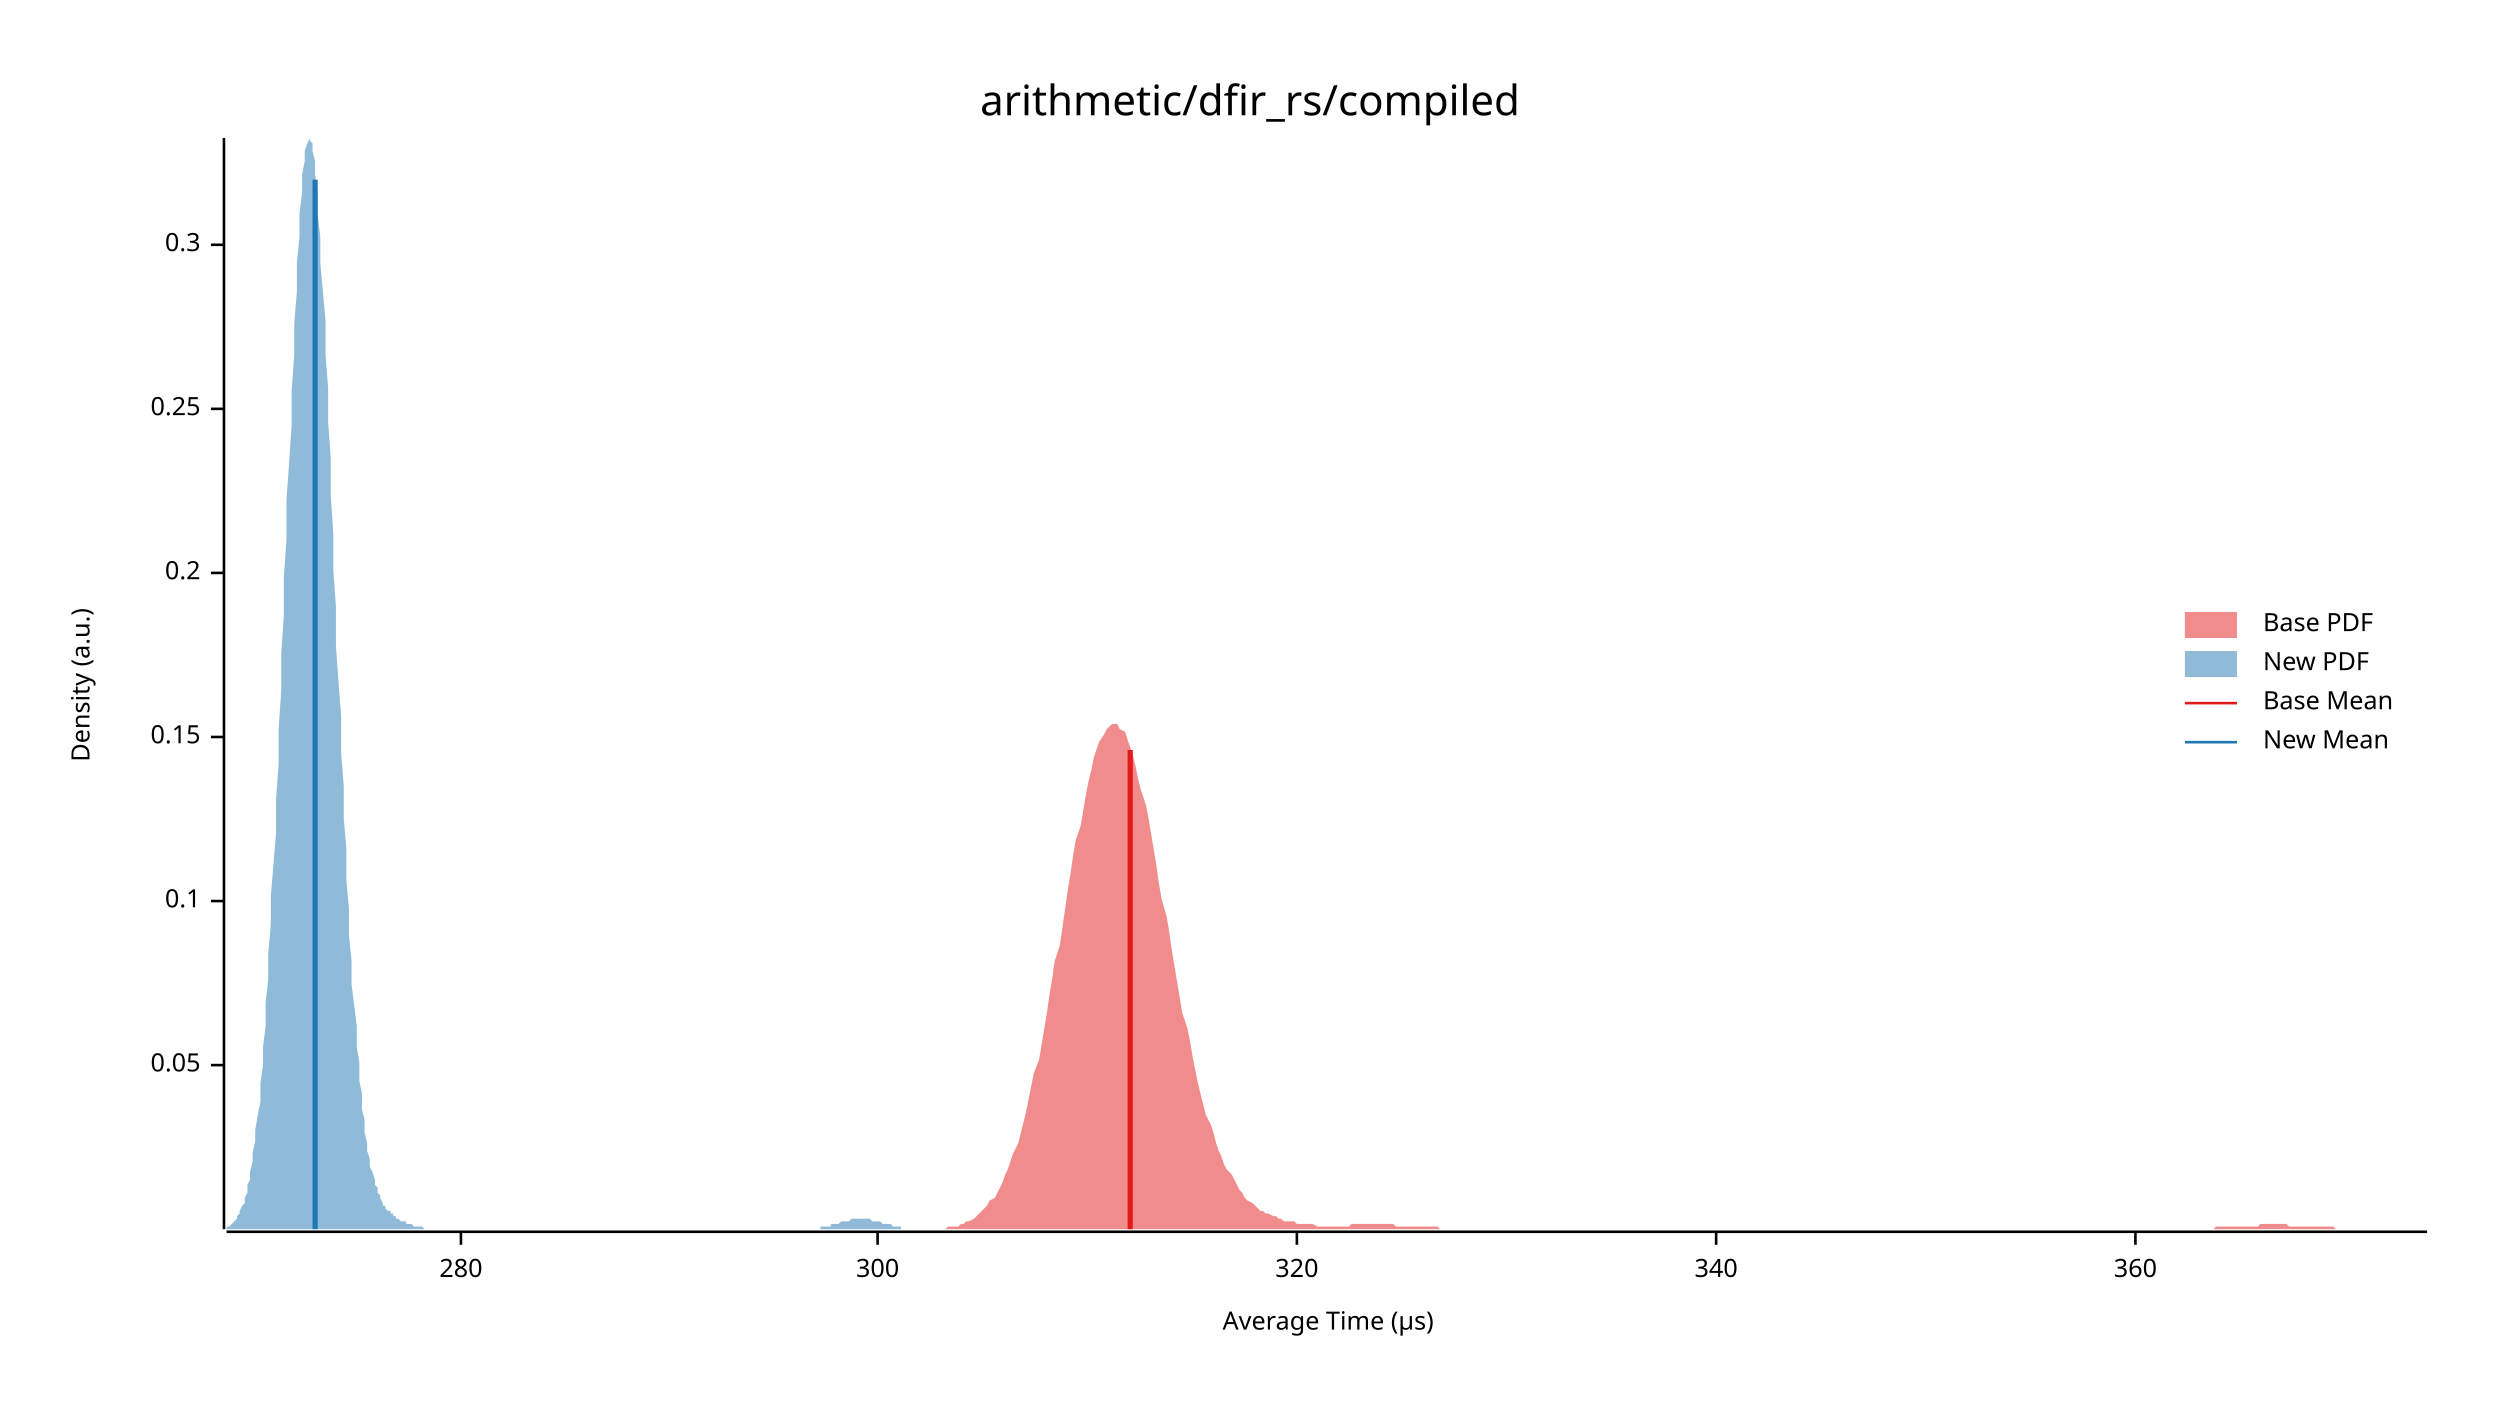
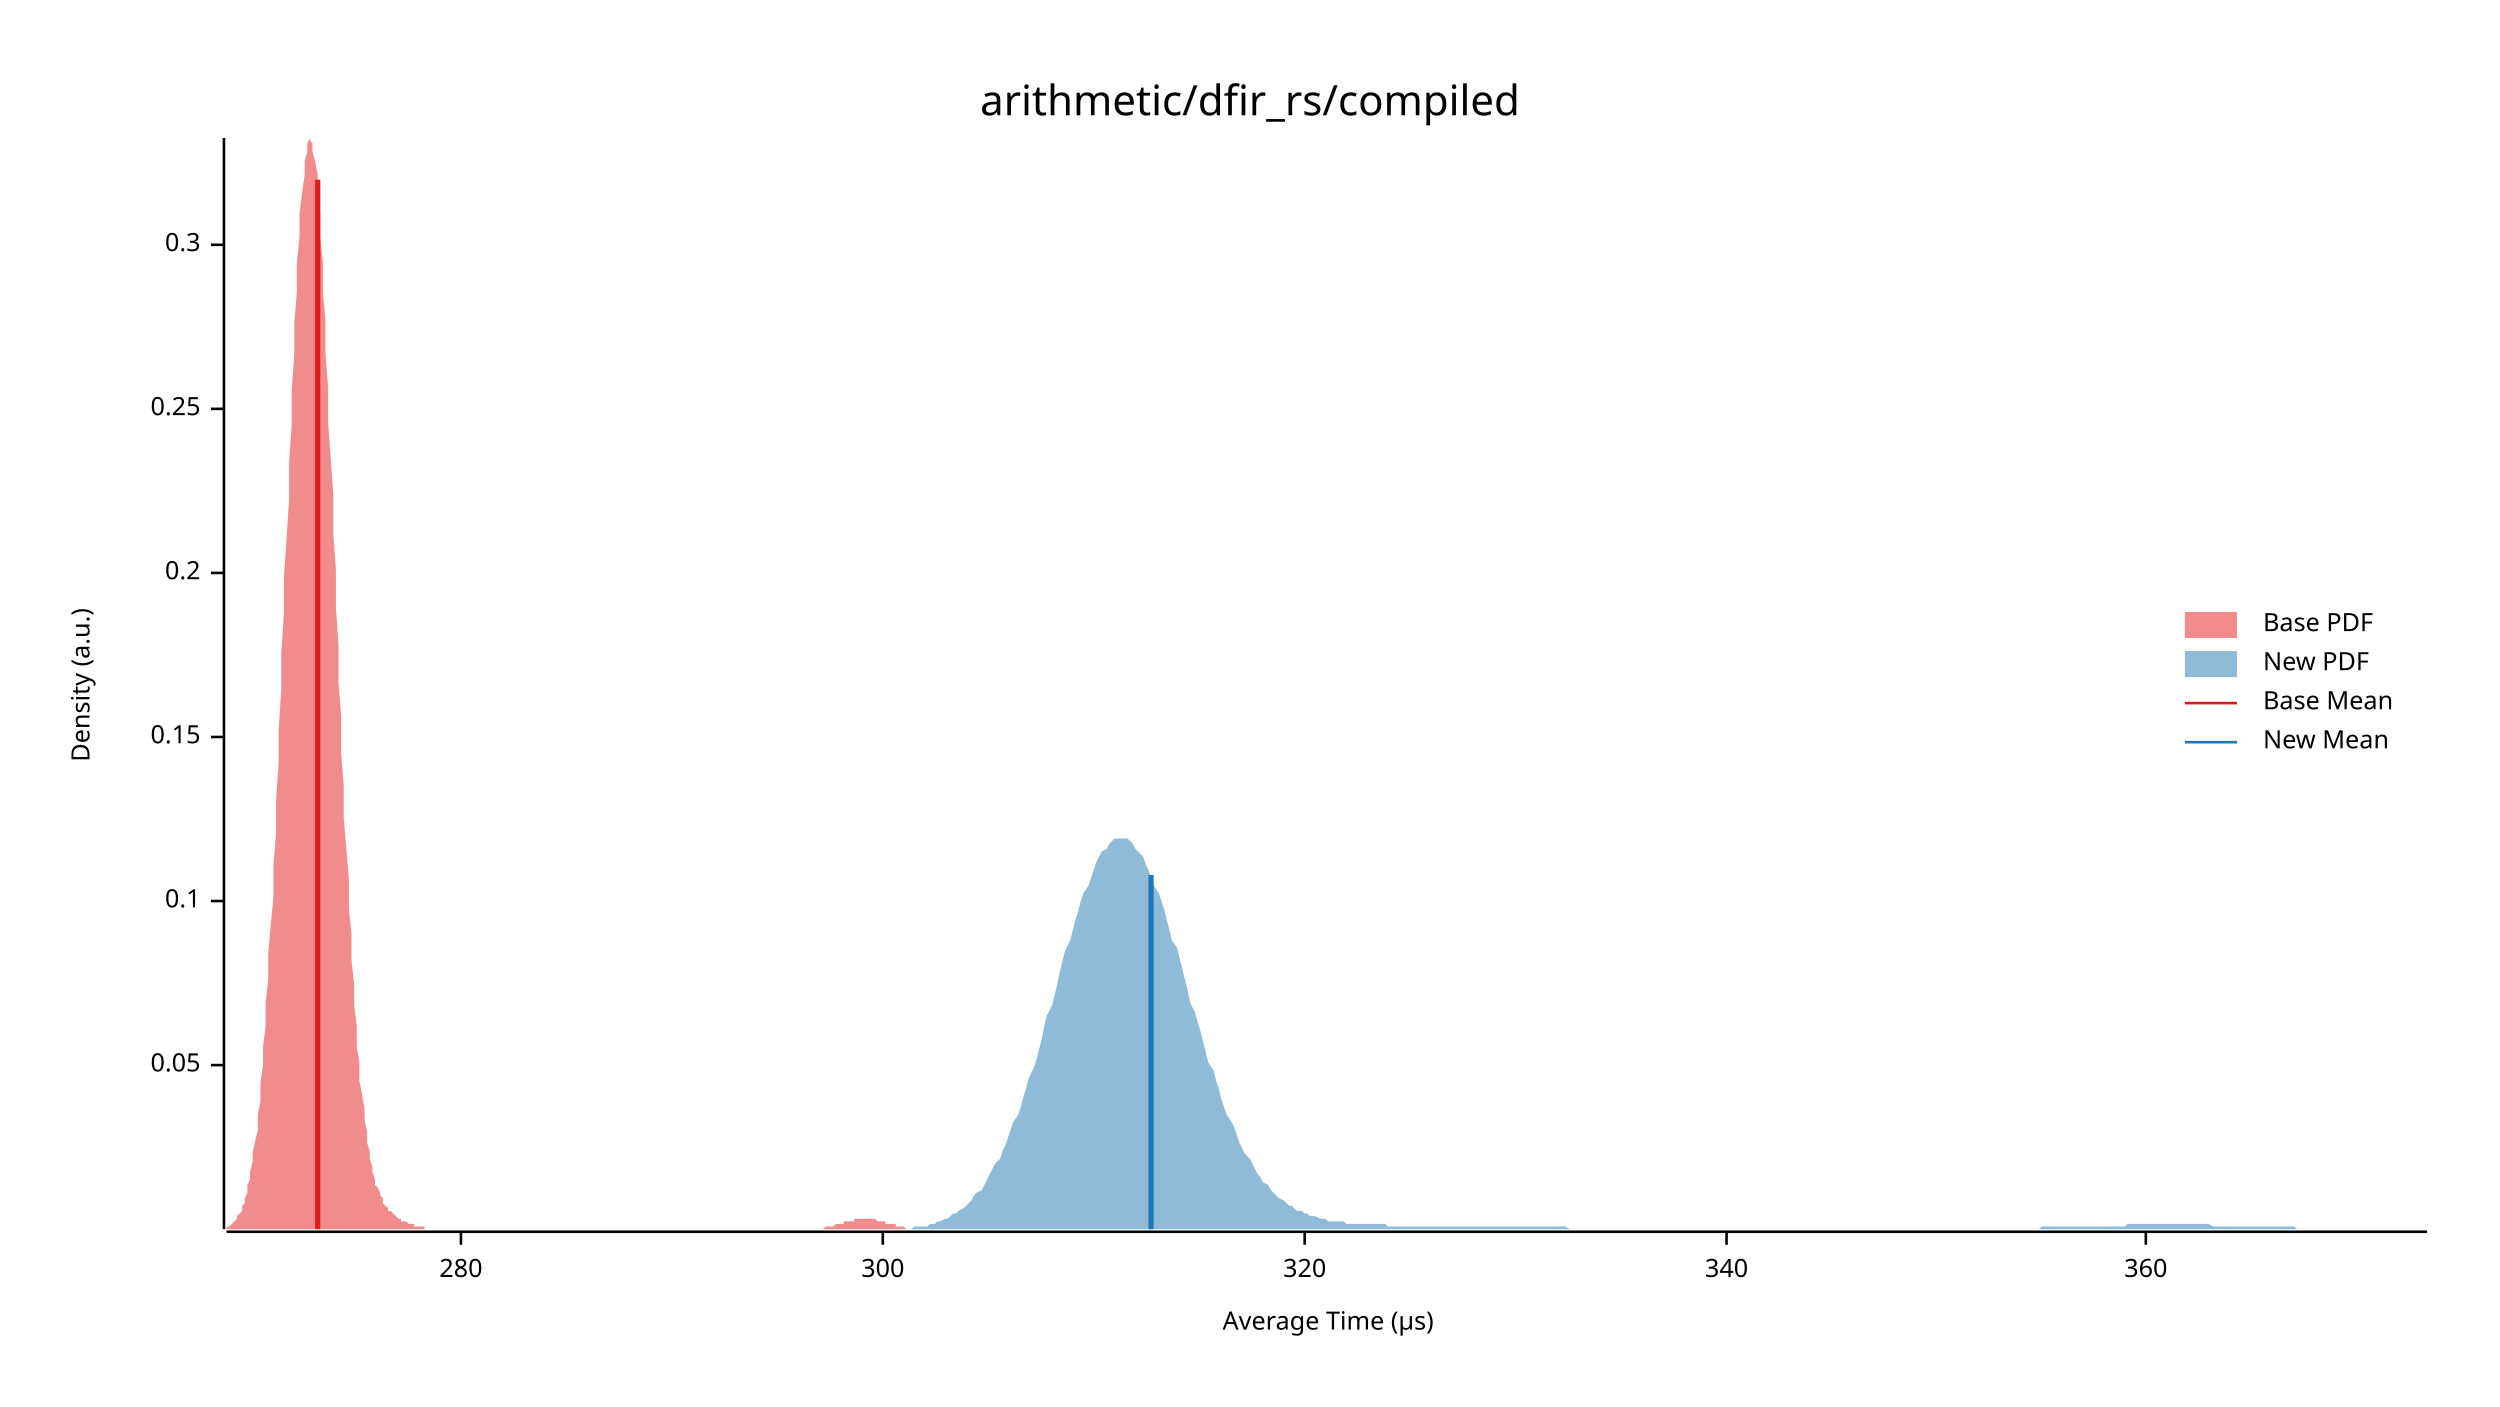
<svg xmlns="http://www.w3.org/2000/svg" width="960" height="540" viewBox="0 0 960 540">
  <text x="480" y="32" dy="0.76em" text-anchor="middle" font-family="sans-serif" font-size="16.129" opacity="1" fill="#000000">
arithmetic/dfir_rs/compiled
</text>
  <text x="27" y="263" dy="0.76em" text-anchor="middle" font-family="sans-serif" font-size="9.677" opacity="1" fill="#000000" transform="rotate(270, 27, 263)">
Density (a.u.)
</text>
  <text x="510" y="513" dy="-0.5ex" text-anchor="middle" font-family="sans-serif" font-size="9.677" opacity="1" fill="#000000">
Average Time (µs)
</text>
  <polyline fill="none" opacity="1" stroke="#000000" stroke-width="1" points="86,53 86,472 " />
  <text x="77" y="409" dy="0.5ex" text-anchor="end" font-family="sans-serif" font-size="9.677" opacity="1" fill="#000000">
0.05
</text>
  <polyline fill="none" opacity="1" stroke="#000000" stroke-width="1" points="81,409 86,409 " />
  <text x="77" y="346" dy="0.5ex" text-anchor="end" font-family="sans-serif" font-size="9.677" opacity="1" fill="#000000">
0.1
</text>
  <polyline fill="none" opacity="1" stroke="#000000" stroke-width="1" points="81,346 86,346 " />
  <text x="77" y="283" dy="0.5ex" text-anchor="end" font-family="sans-serif" font-size="9.677" opacity="1" fill="#000000">
0.15
</text>
  <polyline fill="none" opacity="1" stroke="#000000" stroke-width="1" points="81,283 86,283 " />
  <text x="77" y="220" dy="0.5ex" text-anchor="end" font-family="sans-serif" font-size="9.677" opacity="1" fill="#000000">
0.2
</text>
  <polyline fill="none" opacity="1" stroke="#000000" stroke-width="1" points="81,220 86,220 " />
  <text x="77" y="157" dy="0.5ex" text-anchor="end" font-family="sans-serif" font-size="9.677" opacity="1" fill="#000000">
0.25
</text>
  <polyline fill="none" opacity="1" stroke="#000000" stroke-width="1" points="81,157 86,157 " />
  <text x="77" y="94" dy="0.5ex" text-anchor="end" font-family="sans-serif" font-size="9.677" opacity="1" fill="#000000">
0.3
</text>
  <polyline fill="none" opacity="1" stroke="#000000" stroke-width="1" points="81,94 86,94 " />
  <polyline fill="none" opacity="1" stroke="#000000" stroke-width="1" points="87,473 932,473 " />
  <text x="177" y="483" dy="0.76em" text-anchor="middle" font-family="sans-serif" font-size="9.677" opacity="1" fill="#000000">
280
</text>
  <polyline fill="none" opacity="1" stroke="#000000" stroke-width="1" points="177,473 177,478 " />
-   <text x="337" y="483" dy="0.76em" text-anchor="middle" font-family="sans-serif" font-size="9.677" opacity="1" fill="#000000">
+   <text x="339" y="483" dy="0.76em" text-anchor="middle" font-family="sans-serif" font-size="9.677" opacity="1" fill="#000000">
300
</text>
-   <polyline fill="none" opacity="1" stroke="#000000" stroke-width="1" points="337,473 337,478 " />
-   <text x="498" y="483" dy="0.76em" text-anchor="middle" font-family="sans-serif" font-size="9.677" opacity="1" fill="#000000">
+   <polyline fill="none" opacity="1" stroke="#000000" stroke-width="1" points="339,473 339,478 " />
+   <text x="501" y="483" dy="0.76em" text-anchor="middle" font-family="sans-serif" font-size="9.677" opacity="1" fill="#000000">
320
</text>
-   <polyline fill="none" opacity="1" stroke="#000000" stroke-width="1" points="498,473 498,478 " />
-   <text x="659" y="483" dy="0.76em" text-anchor="middle" font-family="sans-serif" font-size="9.677" opacity="1" fill="#000000">
+   <polyline fill="none" opacity="1" stroke="#000000" stroke-width="1" points="501,473 501,478 " />
+   <text x="663" y="483" dy="0.76em" text-anchor="middle" font-family="sans-serif" font-size="9.677" opacity="1" fill="#000000">
340
</text>
-   <polyline fill="none" opacity="1" stroke="#000000" stroke-width="1" points="659,473 659,478 " />
-   <text x="820" y="483" dy="0.76em" text-anchor="middle" font-family="sans-serif" font-size="9.677" opacity="1" fill="#000000">
+   <polyline fill="none" opacity="1" stroke="#000000" stroke-width="1" points="663,473 663,478 " />
+   <text x="824" y="483" dy="0.76em" text-anchor="middle" font-family="sans-serif" font-size="9.677" opacity="1" fill="#000000">
360
</text>
-   <polyline fill="none" opacity="1" stroke="#000000" stroke-width="1" points="820,473 820,478 " />
-   <polygon opacity="0.5" fill="#E31A1C" points="363,472 364,471 366,471 367,471 368,471 369,470 370,470 371,469 372,469 374,468 375,467 376,466 377,465 378,464 379,463 380,461 382,460 383,458 384,456 385,454 386,451 387,449 388,446 389,443 391,439 392,435 393,431 394,427 395,422 396,417 397,412 399,407 400,401 401,395 402,389 403,382 404,376 405,369 407,363 408,356 409,349 410,342 411,336 412,329 413,323 415,317 416,311 417,305 418,300 419,296 420,291 421,288 422,285 424,282 425,280 426,279 427,278 428,278 429,278 430,280 432,281 433,284 434,287 435,290 436,294 437,299 438,303 440,309 441,314 442,320 443,326 444,332 445,339 446,345 448,352 449,358 450,365 451,371 452,377 453,383 454,389 456,395 457,400 458,406 459,411 460,416 461,420 462,424 463,428 465,432 466,435 467,439 468,442 469,444 470,447 471,449 473,451 474,453 475,455 476,457 477,458 478,460 479,461 481,462 482,463 483,464 484,465 485,465 486,466 487,466 489,467 490,467 491,468 492,468 493,469 494,469 495,469 497,469 498,470 499,470 500,470 501,470 502,470 503,470 504,470 506,471 507,471 508,471 509,471 510,471 511,471 512,471 514,471 515,471 516,471 517,471 518,471 519,470 520,470 522,470 523,470 524,470 525,470 526,470 527,470 528,470 530,470 531,470 532,470 533,470 534,470 535,470 536,471 538,471 539,471 540,471 541,471 542,471 543,471 544,471 545,471 547,471 548,471 549,471 550,471 551,471 552,471 553,472 555,472 556,472 557,472 558,472 559,472 560,472 561,472 563,472 564,472 565,472 566,472 567,472 568,472 569,472 571,472 572,472 573,472 574,472 575,472 576,472 577,472 578,472 580,472 581,472 582,472 583,472 584,472 585,472 586,472 588,472 589,472 590,472 591,472 592,472 593,472 594,472 596,472 597,472 598,472 599,472 600,472 601,472 602,472 604,472 605,472 606,472 607,472 608,472 609,472 610,472 612,472 613,472 614,472 615,472 616,472 617,472 618,472 619,472 621,472 622,472 623,472 624,472 625,472 626,472 627,472 629,472 630,472 631,472 632,472 633,472 634,472 635,472 637,472 638,472 639,472 640,472 641,472 642,472 643,472 645,472 646,472 647,472 648,472 649,472 650,472 651,472 653,472 654,472 655,472 656,472 657,472 658,472 659,472 660,472 662,472 663,472 664,472 665,472 666,472 667,472 668,472 670,472 671,472 672,472 673,472 674,472 675,472 676,472 678,472 679,472 680,472 681,472 682,472 683,472 684,472 686,472 687,472 688,472 689,472 690,472 691,472 692,472 694,472 695,472 696,472 697,472 698,472 699,472 700,472 701,472 703,472 704,472 705,472 706,472 707,472 708,472 709,472 711,472 712,472 713,472 714,472 715,472 716,472 717,472 719,472 720,472 721,472 722,472 723,472 724,472 725,472 727,472 728,472 729,472 730,472 731,472 732,472 733,472 735,472 736,472 737,472 738,472 739,472 740,472 741,472 742,472 744,472 745,472 746,472 747,472 748,472 749,472 750,472 752,472 753,472 754,472 755,472 756,472 757,472 758,472 760,472 761,472 762,472 763,472 764,472 765,472 766,472 768,472 769,472 770,472 771,472 772,472 773,472 774,472 775,472 777,472 778,472 779,472 780,472 781,472 782,472 783,472 785,472 786,472 787,472 788,472 789,472 790,472 791,472 793,472 794,472 795,472 796,472 797,472 798,472 799,472 801,472 802,472 803,472 804,472 805,472 806,472 807,472 809,472 810,472 811,472 812,472 813,472 814,472 815,472 816,472 818,472 819,472 820,472 821,472 822,472 823,472 824,472 826,472 827,472 828,472 829,472 830,472 831,472 832,472 834,472 835,472 836,472 837,472 838,472 839,472 840,472 842,472 843,472 844,472 845,472 846,472 847,472 848,472 850,472 851,471 852,471 853,471 854,471 855,471 856,471 857,471 859,471 860,471 861,471 862,471 863,471 864,471 865,471 867,471 868,470 869,470 870,470 871,470 872,470 873,470 875,470 876,470 877,470 878,470 879,471 880,471 881,471 883,471 884,471 885,471 886,471 887,471 888,471 889,471 891,471 892,471 893,471 894,471 895,471 896,471 897,472 898,472 900,472 901,472 902,472 903,472 904,472 905,472 906,472 908,472 909,472 910,472 911,472 912,472 913,472 914,472 916,472 917,472 918,472 919,472 920,472 921,472 922,472 924,472 925,472 926,472 927,472 928,472 929,472 930,472 932,472 932,472 363,472 " />
-   <polygon opacity="0.5" fill="#1F78B4" points="87,471 87,471 88,471 88,471 89,470 89,470 90,469 90,469 91,468 91,467 92,466 92,465 93,463 94,462 94,460 95,458 95,455 96,453 96,450 97,446 97,443 98,438 98,434 99,428 100,423 100,416 101,409 101,402 102,394 102,385 103,376 103,366 104,355 104,344 105,332 106,320 106,307 107,293 107,280 108,265 108,251 109,236 109,222 110,207 110,192 111,178 112,163 112,150 113,136 113,124 114,112 114,101 115,91 115,82 116,74 116,67 117,62 117,58 118,55 119,53 119,54 120,55 120,58 121,62 121,67 122,74 122,82 123,91 123,101 124,112 125,123 125,136 126,149 126,162 127,176 127,190 128,205 128,219 129,233 129,248 130,262 131,275 131,289 132,302 132,314 133,326 133,338 134,349 134,359 135,369 135,378 136,386 137,394 137,402 138,408 138,415 139,420 139,426 140,430 140,435 141,439 141,442 142,445 142,448 143,450 144,453 144,455 145,456 145,458 146,459 146,460 147,462 147,463 148,463 148,464 149,465 150,465 150,466 151,466 151,467 152,467 152,468 153,468 153,468 154,469 154,469 155,469 156,469 156,470 157,470 157,470 158,470 158,470 159,471 159,471 160,471 160,471 161,471 162,471 162,471 163,472 163,472 164,472 164,472 165,472 165,472 166,472 166,472 167,472 167,472 168,472 169,472 169,472 170,472 170,472 171,472 171,472 172,472 172,472 173,472 173,472 174,472 175,472 175,472 176,472 176,472 177,472 177,472 178,472 178,472 179,472 179,472 180,472 181,472 181,472 182,472 182,472 183,472 183,472 184,472 184,472 185,472 185,472 186,472 187,472 187,472 188,472 188,472 189,472 189,472 190,472 190,472 191,472 191,472 192,472 193,472 193,472 194,472 194,472 195,472 195,472 196,472 196,472 197,472 197,472 198,472 198,472 199,472 200,472 200,472 201,472 201,472 202,472 202,472 203,472 203,472 204,472 204,472 205,472 206,472 206,472 207,472 207,472 208,472 208,472 209,472 209,472 210,472 210,472 211,472 212,472 212,472 213,472 213,472 214,472 214,472 215,472 215,472 216,472 216,472 217,472 218,472 218,472 219,472 219,472 220,472 220,472 221,472 221,472 222,472 222,472 223,472 223,472 224,472 225,472 225,472 226,472 226,472 227,472 227,472 228,472 228,472 229,472 229,472 230,472 231,472 231,472 232,472 232,472 233,472 233,472 234,472 234,472 235,472 235,472 236,472 237,472 237,472 238,472 238,472 239,472 239,472 240,472 240,472 241,472 241,472 242,472 243,472 243,472 244,472 244,472 245,472 245,472 246,472 246,472 247,472 247,472 248,472 248,472 249,472 250,472 250,472 251,472 251,472 252,472 252,472 253,472 253,472 254,472 254,472 255,472 256,472 256,472 257,472 257,472 258,472 258,472 259,472 259,472 260,472 260,472 261,472 262,472 262,472 263,472 263,472 264,472 264,472 265,472 265,472 266,472 266,472 267,472 268,472 268,472 269,472 269,472 270,472 270,472 271,472 271,472 272,472 272,472 273,472 274,472 274,472 275,472 275,472 276,472 276,472 277,472 277,472 278,472 278,472 279,472 279,472 280,472 281,472 281,472 282,472 282,472 283,472 283,472 284,472 284,472 285,472 285,472 286,472 287,472 287,472 288,472 288,472 289,472 289,472 290,472 290,472 291,472 291,472 292,472 293,472 293,472 294,472 294,472 295,472 295,472 296,472 296,472 297,472 297,472 298,472 299,472 299,472 300,472 300,472 301,472 301,472 302,472 302,472 303,472 303,472 304,472 304,472 305,472 306,472 306,472 307,472 307,472 308,472 308,472 309,472 309,472 310,472 310,472 311,472 312,472 312,472 313,472 313,472 314,472 314,472 315,472 315,471 316,471 316,471 317,471 318,471 318,471 319,471 319,470 320,470 320,470 321,470 321,470 322,470 322,470 323,469 324,469 324,469 325,469 325,469 326,469 326,469 327,468 327,468 328,468 328,468 329,468 329,468 330,468 331,468 331,468 332,468 332,468 333,468 333,468 334,468 334,468 335,469 335,469 336,469 337,469 337,469 338,469 338,469 339,470 339,470 340,470 340,470 341,470 341,470 342,470 343,471 343,471 344,471 344,471 345,471 345,471 346,471 346,472 347,472 347,472 348,472 349,472 349,472 350,472 350,472 351,472 351,472 352,472 352,472 353,472 353,472 354,472 355,472 355,472 356,472 356,472 357,472 357,472 358,472 358,472 87,472 " />
-   <polyline fill="none" opacity="1" stroke="#E31A1C" stroke-width="2" points="434,472 434,288 " />
-   <polyline fill="none" opacity="1" stroke="#1F78B4" stroke-width="2" points="121,472 121,69 " />
+   <polyline fill="none" opacity="1" stroke="#000000" stroke-width="1" points="824,473 824,478 " />
+   <polygon opacity="0.5" fill="#E31A1C" points="87,471 87,471 88,471 88,471 89,470 89,470 90,469 90,469 91,468 91,467 92,466 93,465 93,463 94,462 94,460 95,458 95,455 96,453 96,450 97,446 97,443 98,438 99,434 99,428 100,423 100,416 101,409 101,402 102,394 102,385 103,376 103,366 104,355 105,344 105,332 106,320 106,307 107,293 107,280 108,265 108,251 109,236 109,222 110,207 111,192 111,178 112,163 112,150 113,136 113,124 114,112 114,101 115,91 115,82 116,74 117,67 117,62 118,58 118,55 119,53 119,54 120,55 120,58 121,62 122,67 122,74 123,82 123,91 124,101 124,112 125,123 125,136 126,149 126,162 127,176 128,190 128,205 129,219 129,233 130,248 130,262 131,275 131,289 132,302 132,314 133,326 134,338 134,349 135,359 135,369 136,378 136,386 137,394 137,402 138,408 138,415 139,420 140,426 140,430 141,435 141,439 142,442 142,445 143,448 143,450 144,453 144,455 145,456 146,458 146,459 147,460 147,462 148,463 148,463 149,464 149,465 150,465 151,466 151,466 152,467 152,467 153,468 153,468 154,468 154,469 155,469 155,469 156,469 157,470 157,470 158,470 158,470 159,470 159,471 160,471 160,471 161,471 161,471 162,471 163,471 163,472 164,472 164,472 165,472 165,472 166,472 166,472 167,472 167,472 168,472 169,472 169,472 170,472 170,472 171,472 171,472 172,472 172,472 173,472 173,472 174,472 175,472 175,472 176,472 176,472 177,472 177,472 178,472 178,472 179,472 180,472 180,472 181,472 181,472 182,472 182,472 183,472 183,472 184,472 184,472 185,472 186,472 186,472 187,472 187,472 188,472 188,472 189,472 189,472 190,472 190,472 191,472 192,472 192,472 193,472 193,472 194,472 194,472 195,472 195,472 196,472 196,472 197,472 198,472 198,472 199,472 199,472 200,472 200,472 201,472 201,472 202,472 202,472 203,472 204,472 204,472 205,472 205,472 206,472 206,472 207,472 207,472 208,472 209,472 209,472 210,472 210,472 211,472 211,472 212,472 212,472 213,472 213,472 214,472 215,472 215,472 216,472 216,472 217,472 217,472 218,472 218,472 219,472 219,472 220,472 221,472 221,472 222,472 222,472 223,472 223,472 224,472 224,472 225,472 225,472 226,472 227,472 227,472 228,472 228,472 229,472 229,472 230,472 230,472 231,472 231,472 232,472 233,472 233,472 234,472 234,472 235,472 235,472 236,472 236,472 237,472 237,472 238,472 239,472 239,472 240,472 240,472 241,472 241,472 242,472 242,472 243,472 244,472 244,472 245,472 245,472 246,472 246,472 247,472 247,472 248,472 248,472 249,472 250,472 250,472 251,472 251,472 252,472 252,472 253,472 253,472 254,472 254,472 255,472 256,472 256,472 257,472 257,472 258,472 258,472 259,472 259,472 260,472 260,472 261,472 262,472 262,472 263,472 263,472 264,472 264,472 265,472 265,472 266,472 266,472 267,472 268,472 268,472 269,472 269,472 270,472 270,472 271,472 271,472 272,472 273,472 273,472 274,472 274,472 275,472 275,472 276,472 276,472 277,472 277,472 278,472 279,472 279,472 280,472 280,472 281,472 281,472 282,472 282,472 283,472 283,472 284,472 285,472 285,472 286,472 286,472 287,472 287,472 288,472 288,472 289,472 289,472 290,472 291,472 291,472 292,472 292,472 293,472 293,472 294,472 294,472 295,472 295,472 296,472 297,472 297,472 298,472 298,472 299,472 299,472 300,472 300,472 301,472 302,472 302,472 303,472 303,472 304,472 304,472 305,472 305,472 306,472 306,472 307,472 308,472 308,472 309,472 309,472 310,472 310,472 311,472 311,472 312,472 312,472 313,472 314,472 314,472 315,472 315,472 316,472 316,472 317,471 317,471 318,471 318,471 319,471 320,471 320,471 321,470 321,470 322,470 322,470 323,470 323,470 324,470 324,469 325,469 326,469 326,469 327,469 327,469 328,469 328,468 329,468 329,468 330,468 331,468 331,468 332,468 332,468 333,468 333,468 334,468 334,468 335,468 335,468 336,468 337,469 337,469 338,469 338,469 339,469 339,469 340,469 340,470 341,470 341,470 342,470 343,470 343,470 344,470 344,471 345,471 345,471 346,471 346,471 347,471 347,471 348,472 349,472 349,472 350,472 350,472 351,472 351,472 352,472 352,472 353,472 353,472 354,472 355,472 355,472 356,472 356,472 357,472 357,472 358,472 358,472 359,472 360,472 360,472 87,472 " />
+   <polygon opacity="0.5" fill="#1F78B4" points="347,472 349,472 350,472 351,471 352,471 353,471 354,471 356,471 357,470 358,470 359,470 360,469 361,469 363,468 364,468 365,467 366,466 367,466 368,465 370,464 371,463 372,462 373,461 374,459 375,458 377,457 378,455 379,453 380,451 381,449 382,447 384,445 385,442 386,440 387,437 388,434 389,431 391,428 392,425 393,421 394,418 395,414 397,410 398,407 399,403 400,399 401,394 402,390 404,386 405,382 406,378 407,373 408,369 409,365 411,361 412,357 413,353 414,350 415,346 416,343 418,340 419,337 420,334 421,331 422,329 423,327 425,326 426,324 427,323 428,322 429,322 430,322 432,322 433,322 434,323 435,324 436,326 437,327 439,329 440,332 441,334 442,337 443,340 445,343 446,346 447,349 448,353 449,357 450,361 452,364 453,368 454,372 455,376 456,380 457,385 459,389 460,393 461,396 462,400 463,404 464,408 466,411 467,415 468,418 469,422 470,425 471,428 473,431 474,433 475,436 476,439 477,441 478,443 480,445 481,447 482,449 483,451 484,452 485,454 487,455 488,457 489,458 490,459 491,460 493,461 494,462 495,463 496,463 497,464 498,465 500,465 501,466 502,466 503,467 504,467 505,467 507,468 508,468 509,468 510,469 511,469 512,469 514,469 515,469 516,469 517,470 518,470 519,470 521,470 522,470 523,470 524,470 525,470 526,470 528,470 529,470 530,470 531,470 532,470 533,471 535,471 536,471 537,471 538,471 539,471 541,471 542,471 543,471 544,471 545,471 546,471 548,471 549,471 550,471 551,471 552,471 553,471 555,471 556,471 557,471 558,471 559,471 560,471 562,471 563,471 564,471 565,471 566,471 567,471 569,471 570,471 571,471 572,471 573,471 574,471 576,471 577,471 578,471 579,471 580,471 581,471 583,471 584,471 585,471 586,471 587,471 589,471 590,471 591,471 592,471 593,471 594,471 596,471 597,471 598,471 599,471 600,471 601,471 603,472 604,472 605,472 606,472 607,472 608,472 610,472 611,472 612,472 613,472 614,472 615,472 617,472 618,472 619,472 620,472 621,472 622,472 624,472 625,472 626,472 627,472 628,472 629,472 631,472 632,472 633,472 634,472 635,472 637,472 638,472 639,472 640,472 641,472 642,472 644,472 645,472 646,472 647,472 648,472 649,472 651,472 652,472 653,472 654,472 655,472 656,472 658,472 659,472 660,472 661,472 662,472 663,472 665,472 666,472 667,472 668,472 669,472 670,472 672,472 673,472 674,472 675,472 676,472 677,472 679,472 680,472 681,472 682,472 683,472 684,472 686,472 687,472 688,472 689,472 690,472 692,472 693,472 694,472 695,472 696,472 697,472 699,472 700,472 701,472 702,472 703,472 704,472 706,472 707,472 708,472 709,472 710,472 711,472 713,472 714,472 715,472 716,472 717,472 718,472 720,472 721,472 722,472 723,472 724,472 725,472 727,472 728,472 729,472 730,472 731,472 732,472 734,472 735,472 736,472 737,472 738,472 740,472 741,472 742,472 743,472 744,472 745,472 747,472 748,472 749,472 750,472 751,472 752,472 754,472 755,472 756,472 757,472 758,472 759,472 761,472 762,472 763,472 764,472 765,472 766,472 768,472 769,472 770,472 771,472 772,472 773,472 775,472 776,472 777,472 778,472 779,472 780,472 782,472 783,472 784,471 785,471 786,471 788,471 789,471 790,471 791,471 792,471 793,471 795,471 796,471 797,471 798,471 799,471 800,471 802,471 803,471 804,471 805,471 806,471 807,471 809,471 810,471 811,471 812,471 813,471 814,471 816,471 817,470 818,470 819,470 820,470 821,470 823,470 824,470 825,470 826,470 827,470 828,470 830,470 831,470 832,470 833,470 834,470 836,470 837,470 838,470 839,470 840,470 841,470 843,470 844,470 845,470 846,470 847,470 848,470 850,471 851,471 852,471 853,471 854,471 855,471 857,471 858,471 859,471 860,471 861,471 862,471 864,471 865,471 866,471 867,471 868,471 869,471 871,471 872,471 873,471 874,471 875,471 876,471 878,471 879,471 880,471 881,471 882,472 884,472 885,472 886,472 887,472 888,472 889,472 891,472 892,472 893,472 894,472 895,472 896,472 898,472 899,472 900,472 901,472 902,472 903,472 905,472 906,472 907,472 908,472 909,472 910,472 912,472 913,472 914,472 915,472 916,472 917,472 919,472 920,472 921,472 922,472 923,472 924,472 926,472 927,472 928,472 929,472 930,472 932,472 932,472 347,472 " />
+   <polyline fill="none" opacity="1" stroke="#E31A1C" stroke-width="2" points="122,472 122,69 " />
+   <polyline fill="none" opacity="1" stroke="#1F78B4" stroke-width="2" points="442,472 442,336 " />
  <text x="869" y="235" dy="0.76em" text-anchor="start" font-family="sans-serif" font-size="9.677" opacity="1" fill="#000000">
Base PDF
</text>
  <text x="869" y="250" dy="0.76em" text-anchor="start" font-family="sans-serif" font-size="9.677" opacity="1" fill="#000000">
New PDF
</text>
  <text x="869" y="265" dy="0.76em" text-anchor="start" font-family="sans-serif" font-size="9.677" opacity="1" fill="#000000">
Base Mean
</text>
  <text x="869" y="280" dy="0.76em" text-anchor="start" font-family="sans-serif" font-size="9.677" opacity="1" fill="#000000">
New Mean
</text>
  <rect x="839" y="235" width="20" height="10" opacity="0.5" fill="#E31A1C" stroke="none" />
  <rect x="839" y="250" width="20" height="10" opacity="0.5" fill="#1F78B4" stroke="none" />
  <polyline fill="none" opacity="1" stroke="#E31A1C" stroke-width="1" points="839,270 859,270 " />
  <polyline fill="none" opacity="1" stroke="#1F78B4" stroke-width="1" points="839,285 859,285 " />
</svg>
